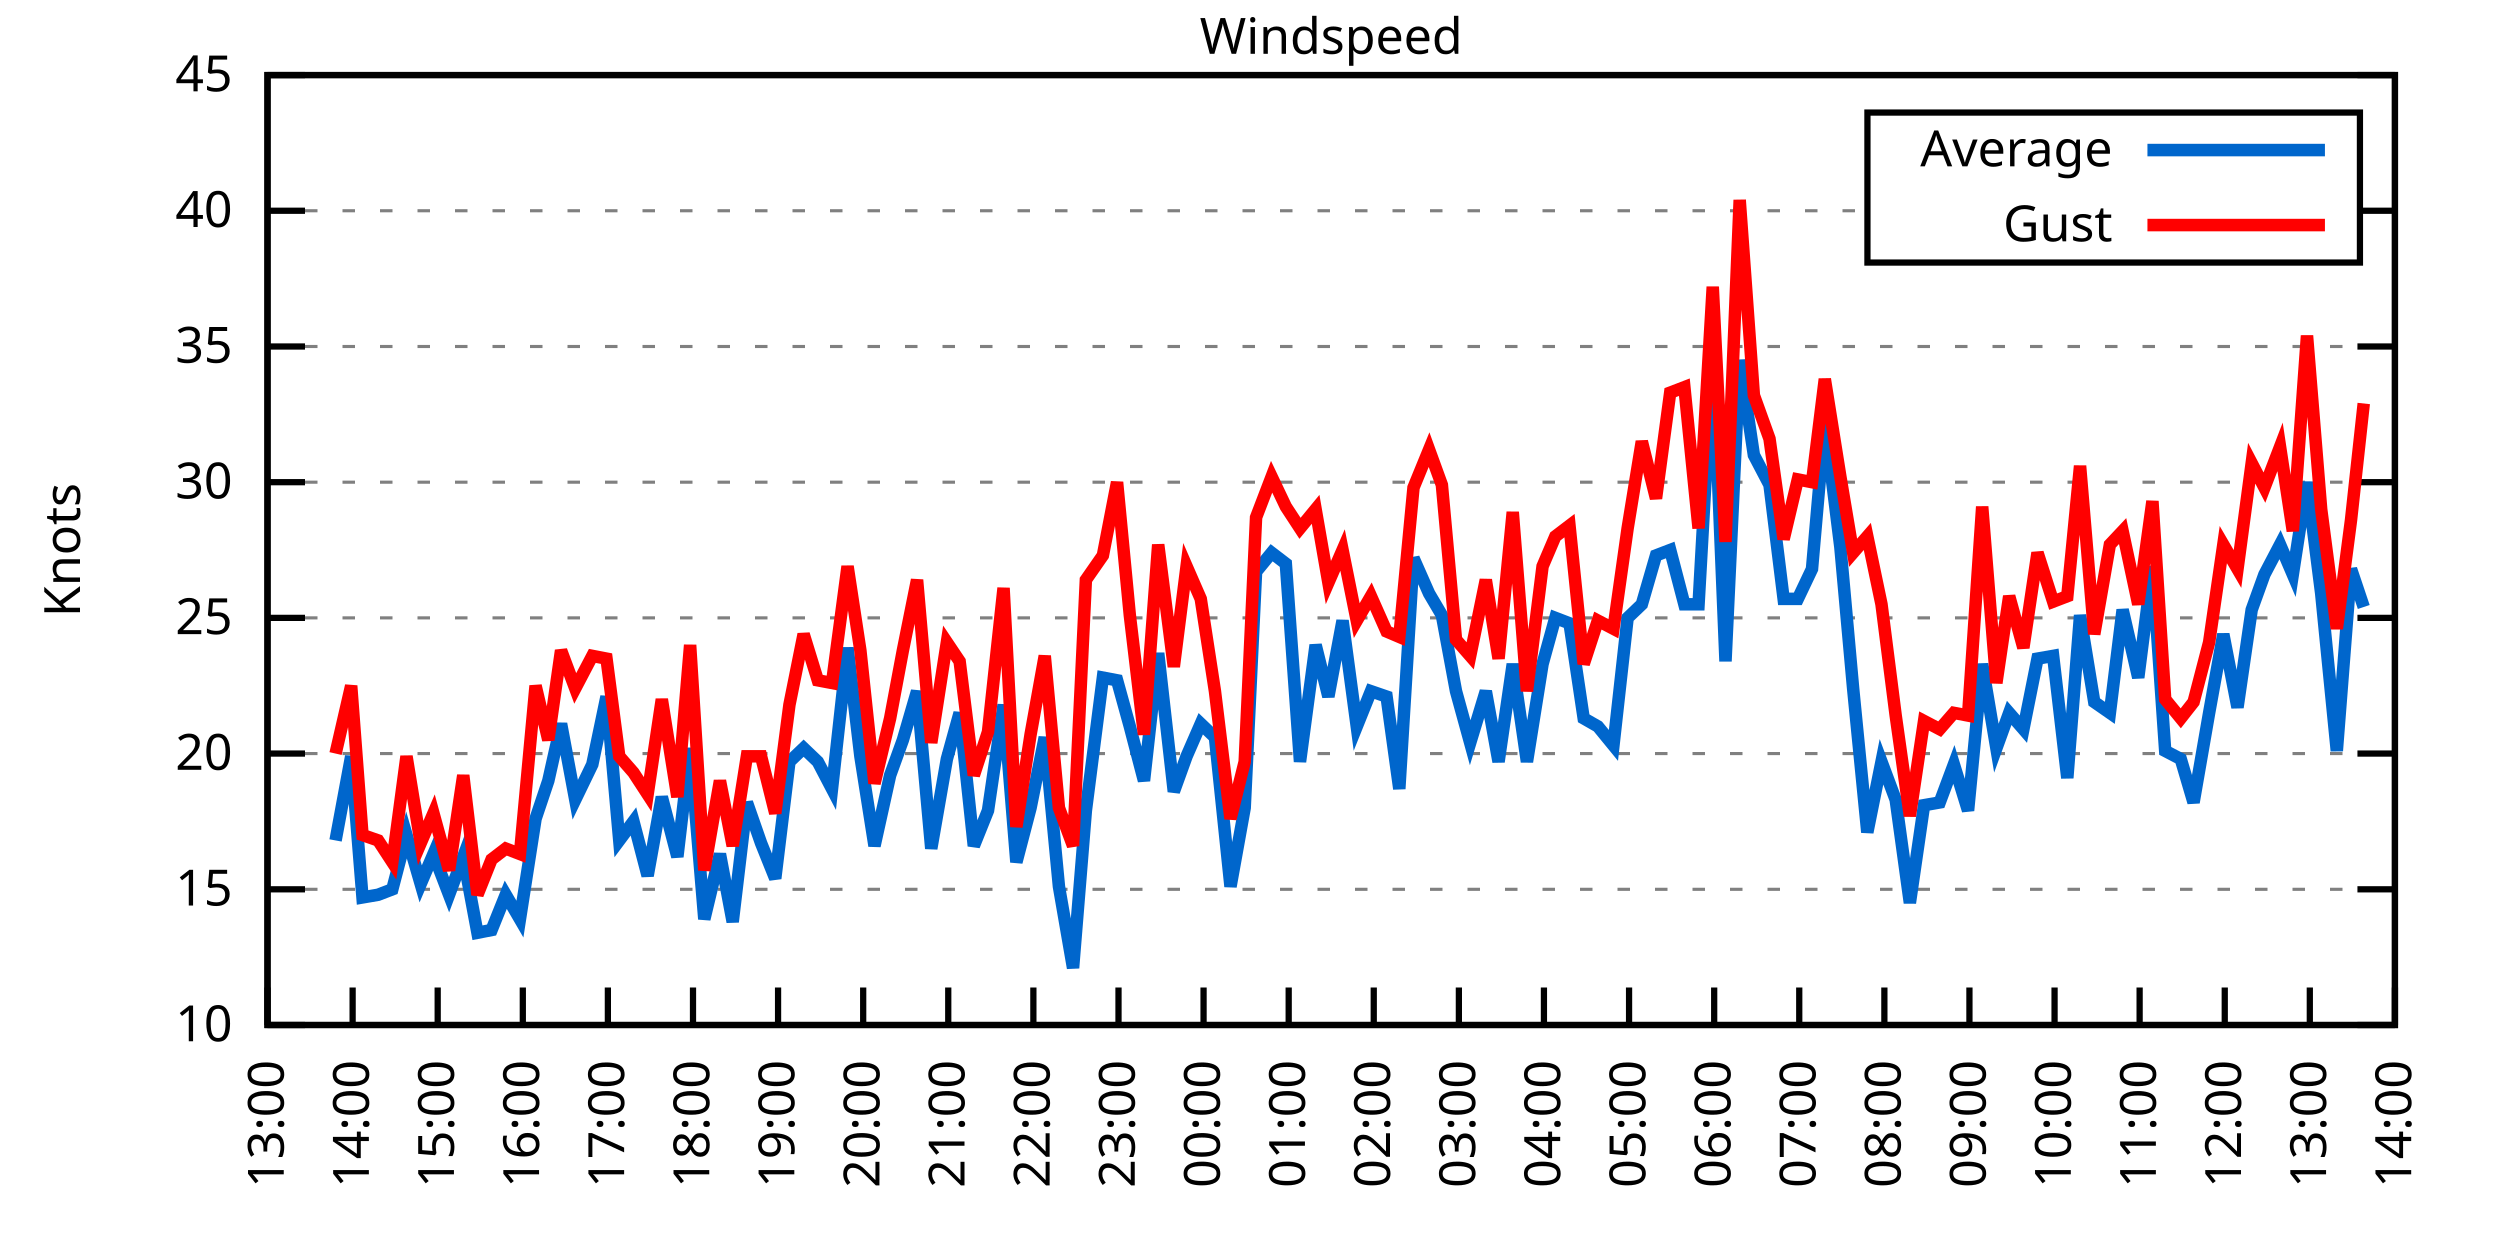
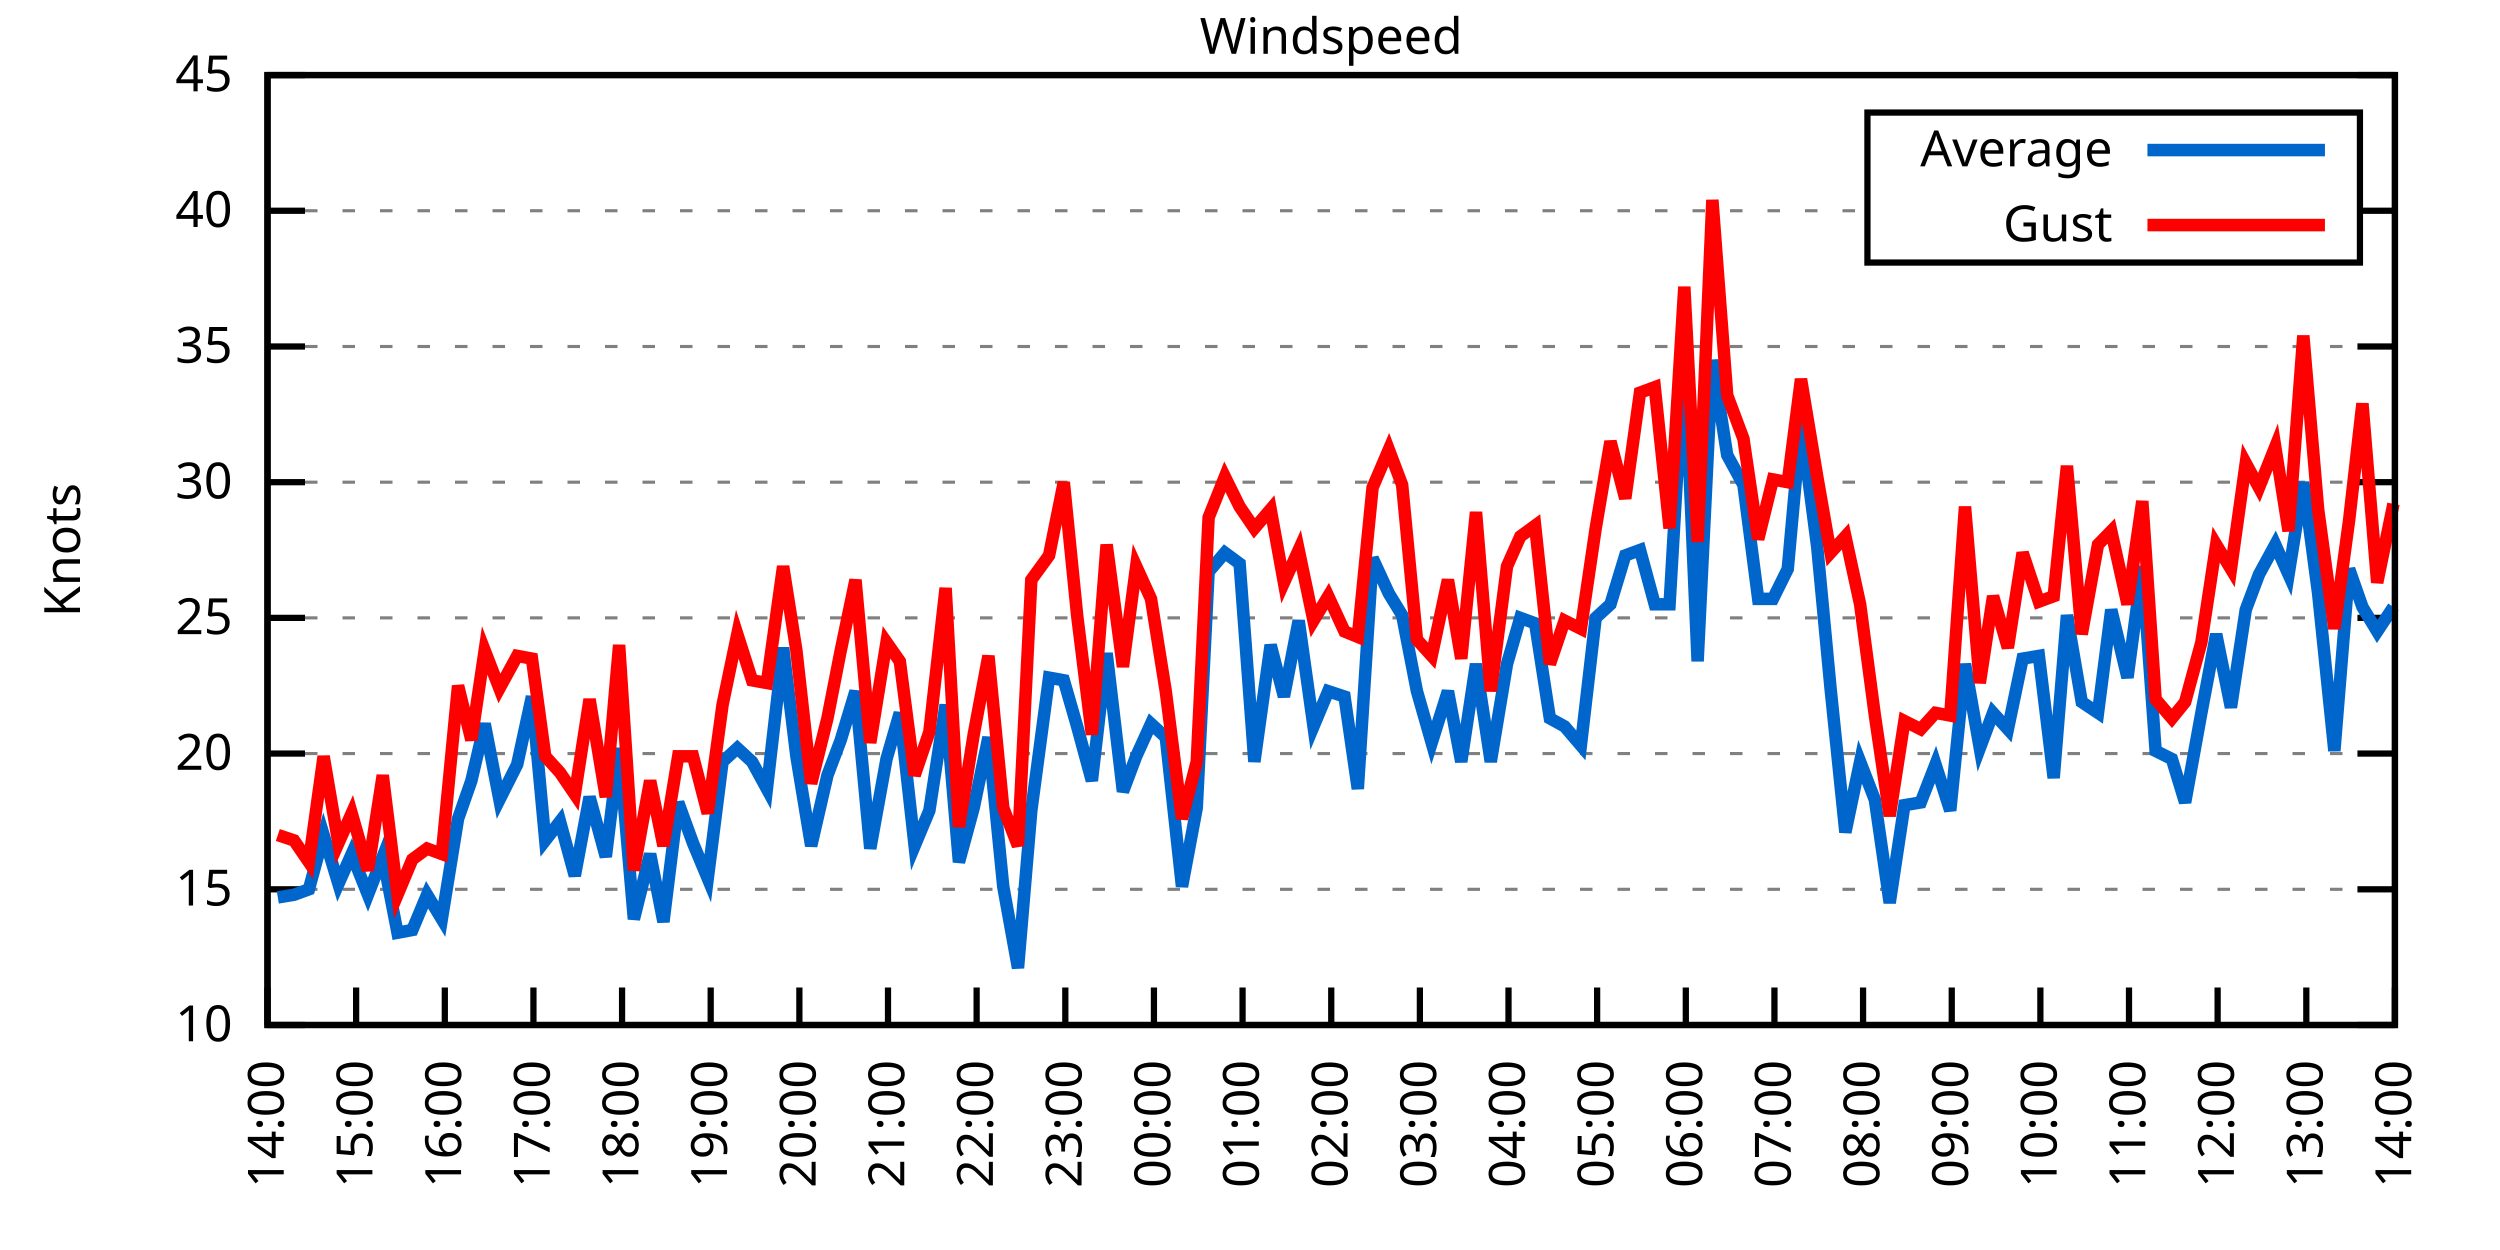
<svg xmlns="http://www.w3.org/2000/svg" xmlns:xlink="http://www.w3.org/1999/xlink" width="400" height="200" viewBox="0 0 400 200">
  <g id="gnuplot_canvas">
    <rect x="0" y="0" width="400" height="200" fill="none" />
    <defs>
      <circle id="gpDot" r="0.5" stroke-width="0.5" stroke="currentColor" />
      <path id="gpPt0" stroke-width="0.333" stroke="currentColor" d="M-1,0 h2 M0,-1 v2" />
      <path id="gpPt1" stroke-width="0.333" stroke="currentColor" d="M-1,-1 L1,1 M1,-1 L-1,1" />
      <path id="gpPt2" stroke-width="0.333" stroke="currentColor" d="M-1,0 L1,0 M0,-1 L0,1 M-1,-1 L1,1 M-1,1 L1,-1" />
      <rect id="gpPt3" stroke-width="0.333" stroke="currentColor" x="-1" y="-1" width="2" height="2" />
      <rect id="gpPt4" stroke-width="0.333" stroke="currentColor" fill="currentColor" x="-1" y="-1" width="2" height="2" />
      <circle id="gpPt5" stroke-width="0.333" stroke="currentColor" cx="0" cy="0" r="1" />
      <use xlink:href="#gpPt5" id="gpPt6" fill="currentColor" stroke="none" />
      <path id="gpPt7" stroke-width="0.333" stroke="currentColor" d="M0,-1.33 L-1.33,0.67 L1.33,0.67 z" />
      <use xlink:href="#gpPt7" id="gpPt8" fill="currentColor" stroke="none" />
      <use xlink:href="#gpPt7" id="gpPt9" stroke="currentColor" transform="rotate(180)" />
      <use xlink:href="#gpPt9" id="gpPt10" fill="currentColor" stroke="none" />
      <use xlink:href="#gpPt3" id="gpPt11" stroke="currentColor" transform="rotate(45)" />
      <use xlink:href="#gpPt11" id="gpPt12" fill="currentColor" stroke="none" />
      <path id="gpPt13" stroke-width="0.333" stroke="currentColor" d="M0,1.330 L1.265,0.411 L0.782,-1.067 L-0.782,-1.076 L-1.265,0.411 z" />
      <use xlink:href="#gpPt13" id="gpPt14" fill="currentColor" stroke="none" />
      <filter id="textbox" filterUnits="objectBoundingBox" x="0" y="0" height="1" width="1">
        <feFlood flood-color="white" flood-opacity="1" result="bgnd" />
        <feComposite in="SourceGraphic" in2="bgnd" operator="atop" />
      </filter>
      <filter id="greybox" filterUnits="objectBoundingBox" x="0" y="0" height="1" width="1">
        <feFlood flood-color="lightgrey" flood-opacity="1" result="grey" />
        <feComposite in="SourceGraphic" in2="grey" operator="atop" />
      </filter>
    </defs>
    <g fill="none" color="white" stroke="currentColor" stroke-width="1.00" stroke-linecap="butt" stroke-linejoin="miter">
</g>
    <g fill="none" color="black" stroke="currentColor" stroke-width="1.00" stroke-linecap="butt" stroke-linejoin="miter">
      <g stroke="none" shape-rendering="crispEdges">
        <polygon fill="rgb(255, 255, 255)" points="42.80,164.00 383.18,164.00 383.18,12.02 42.80,12.02 " />
      </g>
    </g>
    <g fill="none" color="black" stroke="currentColor" stroke-width="1.00" stroke-linecap="butt" stroke-linejoin="miter">
</g>
    <g fill="none" color="black" stroke="black" stroke-width="0.50" stroke-linecap="butt" stroke-linejoin="miter">
</g>
    <g fill="none" color="gray" stroke="currentColor" stroke-width="0.50" stroke-linecap="butt" stroke-linejoin="miter">
      <path stroke="gray" stroke-dasharray="2,4" class="gridline" d="M42.80,164.00 L383.19,164.00  " />
    </g>
    <g fill="none" color="gray" stroke="gray" stroke-width="1.00" stroke-linecap="butt" stroke-linejoin="miter">
</g>
    <g fill="none" color="black" stroke="currentColor" stroke-width="1.00" stroke-linecap="butt" stroke-linejoin="miter">
      <path stroke="black" d="M42.80,164.00 L48.80,164.00 M383.19,164.00 L377.19,164.00  " />
      <g transform="translate(37.20,166.60)" stroke="none" fill="black" font-family="Sans" font-size="8.00" text-anchor="end">
        <text>
          <tspan font-family="Sans"> 10</tspan>
        </text>
      </g>
    </g>
    <g fill="none" color="black" stroke="currentColor" stroke-width="1.00" stroke-linecap="butt" stroke-linejoin="miter">
</g>
    <g fill="none" color="black" stroke="black" stroke-width="0.50" stroke-linecap="butt" stroke-linejoin="miter">
</g>
    <g fill="none" color="gray" stroke="currentColor" stroke-width="0.50" stroke-linecap="butt" stroke-linejoin="miter">
      <path stroke="gray" stroke-dasharray="2,4" class="gridline" d="M42.80,142.29 L383.19,142.29  " />
    </g>
    <g fill="none" color="gray" stroke="gray" stroke-width="1.00" stroke-linecap="butt" stroke-linejoin="miter">
</g>
    <g fill="none" color="black" stroke="currentColor" stroke-width="1.00" stroke-linecap="butt" stroke-linejoin="miter">
      <path stroke="black" d="M42.80,142.29 L48.80,142.29 M383.19,142.29 L377.19,142.29  " />
      <g transform="translate(37.20,144.89)" stroke="none" fill="black" font-family="Sans" font-size="8.00" text-anchor="end">
        <text>
          <tspan font-family="Sans"> 15</tspan>
        </text>
      </g>
    </g>
    <g fill="none" color="black" stroke="currentColor" stroke-width="1.00" stroke-linecap="butt" stroke-linejoin="miter">
</g>
    <g fill="none" color="black" stroke="black" stroke-width="0.50" stroke-linecap="butt" stroke-linejoin="miter">
</g>
    <g fill="none" color="gray" stroke="currentColor" stroke-width="0.50" stroke-linecap="butt" stroke-linejoin="miter">
      <path stroke="gray" stroke-dasharray="2,4" class="gridline" d="M42.80,120.57 L383.19,120.57  " />
    </g>
    <g fill="none" color="gray" stroke="gray" stroke-width="1.00" stroke-linecap="butt" stroke-linejoin="miter">
</g>
    <g fill="none" color="black" stroke="currentColor" stroke-width="1.00" stroke-linecap="butt" stroke-linejoin="miter">
      <path stroke="black" d="M42.80,120.57 L48.80,120.57 M383.19,120.57 L377.19,120.57  " />
      <g transform="translate(37.20,123.17)" stroke="none" fill="black" font-family="Sans" font-size="8.00" text-anchor="end">
        <text>
          <tspan font-family="Sans"> 20</tspan>
        </text>
      </g>
    </g>
    <g fill="none" color="black" stroke="currentColor" stroke-width="1.00" stroke-linecap="butt" stroke-linejoin="miter">
</g>
    <g fill="none" color="black" stroke="black" stroke-width="0.50" stroke-linecap="butt" stroke-linejoin="miter">
</g>
    <g fill="none" color="gray" stroke="currentColor" stroke-width="0.50" stroke-linecap="butt" stroke-linejoin="miter">
      <path stroke="gray" stroke-dasharray="2,4" class="gridline" d="M42.80,98.86 L383.19,98.86  " />
    </g>
    <g fill="none" color="gray" stroke="gray" stroke-width="1.00" stroke-linecap="butt" stroke-linejoin="miter">
</g>
    <g fill="none" color="black" stroke="currentColor" stroke-width="1.00" stroke-linecap="butt" stroke-linejoin="miter">
      <path stroke="black" d="M42.80,98.86 L48.80,98.86 M383.19,98.86 L377.19,98.86  " />
      <g transform="translate(37.20,101.46)" stroke="none" fill="black" font-family="Sans" font-size="8.00" text-anchor="end">
        <text>
          <tspan font-family="Sans"> 25</tspan>
        </text>
      </g>
    </g>
    <g fill="none" color="black" stroke="currentColor" stroke-width="1.00" stroke-linecap="butt" stroke-linejoin="miter">
</g>
    <g fill="none" color="black" stroke="black" stroke-width="0.50" stroke-linecap="butt" stroke-linejoin="miter">
</g>
    <g fill="none" color="gray" stroke="currentColor" stroke-width="0.50" stroke-linecap="butt" stroke-linejoin="miter">
      <path stroke="gray" stroke-dasharray="2,4" class="gridline" d="M42.80,77.15 L383.19,77.15  " />
    </g>
    <g fill="none" color="gray" stroke="gray" stroke-width="1.00" stroke-linecap="butt" stroke-linejoin="miter">
</g>
    <g fill="none" color="black" stroke="currentColor" stroke-width="1.00" stroke-linecap="butt" stroke-linejoin="miter">
      <path stroke="black" d="M42.80,77.15 L48.80,77.15 M383.19,77.15 L377.19,77.15  " />
      <g transform="translate(37.20,79.75)" stroke="none" fill="black" font-family="Sans" font-size="8.00" text-anchor="end">
        <text>
          <tspan font-family="Sans"> 30</tspan>
        </text>
      </g>
    </g>
    <g fill="none" color="black" stroke="currentColor" stroke-width="1.00" stroke-linecap="butt" stroke-linejoin="miter">
</g>
    <g fill="none" color="black" stroke="black" stroke-width="0.50" stroke-linecap="butt" stroke-linejoin="miter">
</g>
    <g fill="none" color="gray" stroke="currentColor" stroke-width="0.50" stroke-linecap="butt" stroke-linejoin="miter">
      <path stroke="gray" stroke-dasharray="2,4" class="gridline" d="M42.80,55.44 L383.19,55.44  " />
    </g>
    <g fill="none" color="gray" stroke="gray" stroke-width="1.00" stroke-linecap="butt" stroke-linejoin="miter">
</g>
    <g fill="none" color="black" stroke="currentColor" stroke-width="1.00" stroke-linecap="butt" stroke-linejoin="miter">
      <path stroke="black" d="M42.80,55.44 L48.80,55.44 M383.19,55.44 L377.19,55.44  " />
      <g transform="translate(37.20,58.04)" stroke="none" fill="black" font-family="Sans" font-size="8.00" text-anchor="end">
        <text>
          <tspan font-family="Sans"> 35</tspan>
        </text>
      </g>
    </g>
    <g fill="none" color="black" stroke="currentColor" stroke-width="1.00" stroke-linecap="butt" stroke-linejoin="miter">
</g>
    <g fill="none" color="black" stroke="black" stroke-width="0.50" stroke-linecap="butt" stroke-linejoin="miter">
</g>
    <g fill="none" color="gray" stroke="currentColor" stroke-width="0.50" stroke-linecap="butt" stroke-linejoin="miter">
      <path stroke="gray" stroke-dasharray="2,4" class="gridline" d="M42.80,33.72 L298.79,33.72 M377.59,33.72 L383.19,33.72  " />
    </g>
    <g fill="none" color="gray" stroke="gray" stroke-width="1.00" stroke-linecap="butt" stroke-linejoin="miter">
</g>
    <g fill="none" color="black" stroke="currentColor" stroke-width="1.00" stroke-linecap="butt" stroke-linejoin="miter">
      <path stroke="black" d="M42.80,33.72 L48.80,33.72 M383.19,33.72 L377.19,33.72  " />
      <g transform="translate(37.20,36.32)" stroke="none" fill="black" font-family="Sans" font-size="8.00" text-anchor="end">
        <text>
          <tspan font-family="Sans"> 40</tspan>
        </text>
      </g>
    </g>
    <g fill="none" color="black" stroke="currentColor" stroke-width="1.00" stroke-linecap="butt" stroke-linejoin="miter">
</g>
    <g fill="none" color="black" stroke="black" stroke-width="0.50" stroke-linecap="butt" stroke-linejoin="miter">
</g>
    <g fill="none" color="gray" stroke="currentColor" stroke-width="0.50" stroke-linecap="butt" stroke-linejoin="miter">
      <path stroke="gray" stroke-dasharray="2,4" class="gridline" d="M42.80,12.01 L383.19,12.01  " />
    </g>
    <g fill="none" color="gray" stroke="gray" stroke-width="1.00" stroke-linecap="butt" stroke-linejoin="miter">
</g>
    <g fill="none" color="black" stroke="currentColor" stroke-width="1.00" stroke-linecap="butt" stroke-linejoin="miter">
      <path stroke="black" d="M42.80,12.01 L48.80,12.01 M383.19,12.01 L377.19,12.01  " />
      <g transform="translate(37.20,14.61)" stroke="none" fill="black" font-family="Sans" font-size="8.00" text-anchor="end">
        <text>
          <tspan font-family="Sans"> 45</tspan>
        </text>
      </g>
    </g>
    <g fill="none" color="black" stroke="currentColor" stroke-width="1.00" stroke-linecap="butt" stroke-linejoin="miter">
      <path stroke="black" d="M42.80,164.00 L42.80,158.00  " />
      <g transform="translate(45.40,169.60) rotate(270.00)" stroke="none" fill="black" font-family="Sans" font-size="8.00" text-anchor="end">
        <text>
-           <tspan font-family="Sans">13:00</tspan>
-         </text>
-       </g>
-     </g>
-     <g fill="none" color="black" stroke="currentColor" stroke-width="1.00" stroke-linecap="butt" stroke-linejoin="miter">
-       <path stroke="black" d="M56.42,164.00 L56.42,158.00  " />
-       <g transform="translate(59.02,169.60) rotate(270.00)" stroke="none" fill="black" font-family="Sans" font-size="8.00" text-anchor="end">
-         <text>
          <tspan font-family="Sans">14:00</tspan>
        </text>
      </g>
    </g>
    <g fill="none" color="black" stroke="currentColor" stroke-width="1.00" stroke-linecap="butt" stroke-linejoin="miter">
-       <path stroke="black" d="M70.03,164.00 L70.03,158.00  " />
-       <g transform="translate(72.63,169.60) rotate(270.00)" stroke="none" fill="black" font-family="Sans" font-size="8.00" text-anchor="end">
+       <path stroke="black" d="M56.98,164.00 L56.98,158.00  " />
+       <g transform="translate(59.58,169.60) rotate(270.00)" stroke="none" fill="black" font-family="Sans" font-size="8.00" text-anchor="end">
        <text>
          <tspan font-family="Sans">15:00</tspan>
        </text>
      </g>
    </g>
    <g fill="none" color="black" stroke="currentColor" stroke-width="1.00" stroke-linecap="butt" stroke-linejoin="miter">
-       <path stroke="black" d="M83.65,164.00 L83.65,158.00  " />
-       <g transform="translate(86.25,169.60) rotate(270.00)" stroke="none" fill="black" font-family="Sans" font-size="8.00" text-anchor="end">
+       <path stroke="black" d="M71.17,164.00 L71.17,158.00  " />
+       <g transform="translate(73.77,169.60) rotate(270.00)" stroke="none" fill="black" font-family="Sans" font-size="8.00" text-anchor="end">
        <text>
          <tspan font-family="Sans">16:00</tspan>
        </text>
      </g>
    </g>
    <g fill="none" color="black" stroke="currentColor" stroke-width="1.00" stroke-linecap="butt" stroke-linejoin="miter">
-       <path stroke="black" d="M97.26,164.00 L97.26,158.00  " />
-       <g transform="translate(99.86,169.60) rotate(270.00)" stroke="none" fill="black" font-family="Sans" font-size="8.00" text-anchor="end">
+       <path stroke="black" d="M85.35,164.00 L85.35,158.00  " />
+       <g transform="translate(87.95,169.60) rotate(270.00)" stroke="none" fill="black" font-family="Sans" font-size="8.00" text-anchor="end">
        <text>
          <tspan font-family="Sans">17:00</tspan>
        </text>
      </g>
    </g>
    <g fill="none" color="black" stroke="currentColor" stroke-width="1.00" stroke-linecap="butt" stroke-linejoin="miter">
-       <path stroke="black" d="M110.88,164.00 L110.88,158.00  " />
-       <g transform="translate(113.48,169.60) rotate(270.00)" stroke="none" fill="black" font-family="Sans" font-size="8.00" text-anchor="end">
+       <path stroke="black" d="M99.53,164.00 L99.53,158.00  " />
+       <g transform="translate(102.13,169.60) rotate(270.00)" stroke="none" fill="black" font-family="Sans" font-size="8.00" text-anchor="end">
        <text>
          <tspan font-family="Sans">18:00</tspan>
        </text>
      </g>
    </g>
    <g fill="none" color="black" stroke="currentColor" stroke-width="1.00" stroke-linecap="butt" stroke-linejoin="miter">
-       <path stroke="black" d="M124.49,164.00 L124.49,158.00  " />
-       <g transform="translate(127.09,169.60) rotate(270.00)" stroke="none" fill="black" font-family="Sans" font-size="8.00" text-anchor="end">
+       <path stroke="black" d="M113.71,164.00 L113.71,158.00  " />
+       <g transform="translate(116.31,169.60) rotate(270.00)" stroke="none" fill="black" font-family="Sans" font-size="8.00" text-anchor="end">
        <text>
          <tspan font-family="Sans">19:00</tspan>
        </text>
      </g>
    </g>
    <g fill="none" color="black" stroke="currentColor" stroke-width="1.00" stroke-linecap="butt" stroke-linejoin="miter">
-       <path stroke="black" d="M138.11,164.00 L138.11,158.00  " />
-       <g transform="translate(140.71,169.60) rotate(270.00)" stroke="none" fill="black" font-family="Sans" font-size="8.00" text-anchor="end">
+       <path stroke="black" d="M127.90,164.00 L127.90,158.00  " />
+       <g transform="translate(130.50,169.60) rotate(270.00)" stroke="none" fill="black" font-family="Sans" font-size="8.00" text-anchor="end">
        <text>
          <tspan font-family="Sans">20:00</tspan>
        </text>
      </g>
    </g>
    <g fill="none" color="black" stroke="currentColor" stroke-width="1.00" stroke-linecap="butt" stroke-linejoin="miter">
-       <path stroke="black" d="M151.72,164.00 L151.72,158.00  " />
-       <g transform="translate(154.32,169.60) rotate(270.00)" stroke="none" fill="black" font-family="Sans" font-size="8.00" text-anchor="end">
+       <path stroke="black" d="M142.08,164.00 L142.08,158.00  " />
+       <g transform="translate(144.68,169.60) rotate(270.00)" stroke="none" fill="black" font-family="Sans" font-size="8.00" text-anchor="end">
        <text>
          <tspan font-family="Sans">21:00</tspan>
        </text>
      </g>
    </g>
    <g fill="none" color="black" stroke="currentColor" stroke-width="1.00" stroke-linecap="butt" stroke-linejoin="miter">
-       <path stroke="black" d="M165.34,164.00 L165.34,158.00  " />
-       <g transform="translate(167.94,169.60) rotate(270.00)" stroke="none" fill="black" font-family="Sans" font-size="8.00" text-anchor="end">
+       <path stroke="black" d="M156.26,164.00 L156.26,158.00  " />
+       <g transform="translate(158.86,169.60) rotate(270.00)" stroke="none" fill="black" font-family="Sans" font-size="8.00" text-anchor="end">
        <text>
          <tspan font-family="Sans">22:00</tspan>
        </text>
      </g>
    </g>
    <g fill="none" color="black" stroke="currentColor" stroke-width="1.00" stroke-linecap="butt" stroke-linejoin="miter">
-       <path stroke="black" d="M178.96,164.00 L178.96,158.00  " />
-       <g transform="translate(181.56,169.60) rotate(270.00)" stroke="none" fill="black" font-family="Sans" font-size="8.00" text-anchor="end">
+       <path stroke="black" d="M170.45,164.00 L170.45,158.00  " />
+       <g transform="translate(173.05,169.60) rotate(270.00)" stroke="none" fill="black" font-family="Sans" font-size="8.00" text-anchor="end">
        <text>
          <tspan font-family="Sans">23:00</tspan>
        </text>
      </g>
    </g>
    <g fill="none" color="black" stroke="currentColor" stroke-width="1.00" stroke-linecap="butt" stroke-linejoin="miter">
-       <path stroke="black" d="M192.57,164.00 L192.57,158.00  " />
-       <g transform="translate(195.17,169.60) rotate(270.00)" stroke="none" fill="black" font-family="Sans" font-size="8.00" text-anchor="end">
+       <path stroke="black" d="M184.63,164.00 L184.63,158.00  " />
+       <g transform="translate(187.23,169.60) rotate(270.00)" stroke="none" fill="black" font-family="Sans" font-size="8.00" text-anchor="end">
        <text>
          <tspan font-family="Sans">00:00</tspan>
        </text>
      </g>
    </g>
    <g fill="none" color="black" stroke="currentColor" stroke-width="1.00" stroke-linecap="butt" stroke-linejoin="miter">
-       <path stroke="black" d="M206.19,164.00 L206.19,158.00  " />
-       <g transform="translate(208.79,169.60) rotate(270.00)" stroke="none" fill="black" font-family="Sans" font-size="8.00" text-anchor="end">
+       <path stroke="black" d="M198.81,164.00 L198.81,158.00  " />
+       <g transform="translate(201.41,169.60) rotate(270.00)" stroke="none" fill="black" font-family="Sans" font-size="8.00" text-anchor="end">
        <text>
          <tspan font-family="Sans">01:00</tspan>
        </text>
      </g>
    </g>
    <g fill="none" color="black" stroke="currentColor" stroke-width="1.00" stroke-linecap="butt" stroke-linejoin="miter">
-       <path stroke="black" d="M219.80,164.00 L219.80,158.00  " />
-       <g transform="translate(222.40,169.60) rotate(270.00)" stroke="none" fill="black" font-family="Sans" font-size="8.00" text-anchor="end">
+       <path stroke="black" d="M213.00,164.00 L213.00,158.00  " />
+       <g transform="translate(215.60,169.60) rotate(270.00)" stroke="none" fill="black" font-family="Sans" font-size="8.00" text-anchor="end">
        <text>
          <tspan font-family="Sans">02:00</tspan>
        </text>
      </g>
    </g>
    <g fill="none" color="black" stroke="currentColor" stroke-width="1.00" stroke-linecap="butt" stroke-linejoin="miter">
-       <path stroke="black" d="M233.42,164.00 L233.42,158.00  " />
-       <g transform="translate(236.02,169.60) rotate(270.00)" stroke="none" fill="black" font-family="Sans" font-size="8.00" text-anchor="end">
+       <path stroke="black" d="M227.18,164.00 L227.18,158.00  " />
+       <g transform="translate(229.78,169.60) rotate(270.00)" stroke="none" fill="black" font-family="Sans" font-size="8.00" text-anchor="end">
        <text>
          <tspan font-family="Sans">03:00</tspan>
        </text>
      </g>
    </g>
    <g fill="none" color="black" stroke="currentColor" stroke-width="1.00" stroke-linecap="butt" stroke-linejoin="miter">
-       <path stroke="black" d="M247.03,164.00 L247.03,158.00  " />
-       <g transform="translate(249.63,169.60) rotate(270.00)" stroke="none" fill="black" font-family="Sans" font-size="8.00" text-anchor="end">
+       <path stroke="black" d="M241.36,164.00 L241.36,158.00  " />
+       <g transform="translate(243.96,169.60) rotate(270.00)" stroke="none" fill="black" font-family="Sans" font-size="8.00" text-anchor="end">
        <text>
          <tspan font-family="Sans">04:00</tspan>
        </text>
      </g>
    </g>
    <g fill="none" color="black" stroke="currentColor" stroke-width="1.00" stroke-linecap="butt" stroke-linejoin="miter">
-       <path stroke="black" d="M260.65,164.00 L260.65,158.00  " />
-       <g transform="translate(263.25,169.60) rotate(270.00)" stroke="none" fill="black" font-family="Sans" font-size="8.00" text-anchor="end">
+       <path stroke="black" d="M255.54,164.00 L255.54,158.00  " />
+       <g transform="translate(258.14,169.60) rotate(270.00)" stroke="none" fill="black" font-family="Sans" font-size="8.00" text-anchor="end">
        <text>
          <tspan font-family="Sans">05:00</tspan>
        </text>
      </g>
    </g>
    <g fill="none" color="black" stroke="currentColor" stroke-width="1.00" stroke-linecap="butt" stroke-linejoin="miter">
-       <path stroke="black" d="M274.27,164.00 L274.27,158.00  " />
-       <g transform="translate(276.87,169.60) rotate(270.00)" stroke="none" fill="black" font-family="Sans" font-size="8.00" text-anchor="end">
+       <path stroke="black" d="M269.73,164.00 L269.73,158.00  " />
+       <g transform="translate(272.33,169.60) rotate(270.00)" stroke="none" fill="black" font-family="Sans" font-size="8.00" text-anchor="end">
        <text>
          <tspan font-family="Sans">06:00</tspan>
        </text>
      </g>
    </g>
    <g fill="none" color="black" stroke="currentColor" stroke-width="1.00" stroke-linecap="butt" stroke-linejoin="miter">
-       <path stroke="black" d="M287.88,164.00 L287.88,158.00  " />
-       <g transform="translate(290.48,169.60) rotate(270.00)" stroke="none" fill="black" font-family="Sans" font-size="8.00" text-anchor="end">
+       <path stroke="black" d="M283.91,164.00 L283.91,158.00  " />
+       <g transform="translate(286.51,169.60) rotate(270.00)" stroke="none" fill="black" font-family="Sans" font-size="8.00" text-anchor="end">
        <text>
          <tspan font-family="Sans">07:00</tspan>
        </text>
      </g>
    </g>
    <g fill="none" color="black" stroke="currentColor" stroke-width="1.00" stroke-linecap="butt" stroke-linejoin="miter">
-       <path stroke="black" d="M301.50,164.00 L301.50,158.00  " />
-       <g transform="translate(304.10,169.60) rotate(270.00)" stroke="none" fill="black" font-family="Sans" font-size="8.00" text-anchor="end">
+       <path stroke="black" d="M298.09,164.00 L298.09,158.00  " />
+       <g transform="translate(300.69,169.60) rotate(270.00)" stroke="none" fill="black" font-family="Sans" font-size="8.00" text-anchor="end">
        <text>
          <tspan font-family="Sans">08:00</tspan>
        </text>
      </g>
    </g>
    <g fill="none" color="black" stroke="currentColor" stroke-width="1.00" stroke-linecap="butt" stroke-linejoin="miter">
-       <path stroke="black" d="M315.11,164.00 L315.11,158.00  " />
-       <g transform="translate(317.71,169.60) rotate(270.00)" stroke="none" fill="black" font-family="Sans" font-size="8.00" text-anchor="end">
+       <path stroke="black" d="M312.28,164.00 L312.28,158.00  " />
+       <g transform="translate(314.88,169.60) rotate(270.00)" stroke="none" fill="black" font-family="Sans" font-size="8.00" text-anchor="end">
        <text>
          <tspan font-family="Sans">09:00</tspan>
        </text>
      </g>
    </g>
    <g fill="none" color="black" stroke="currentColor" stroke-width="1.00" stroke-linecap="butt" stroke-linejoin="miter">
-       <path stroke="black" d="M328.73,164.00 L328.73,158.00  " />
-       <g transform="translate(331.33,169.60) rotate(270.00)" stroke="none" fill="black" font-family="Sans" font-size="8.00" text-anchor="end">
+       <path stroke="black" d="M326.46,164.00 L326.46,158.00  " />
+       <g transform="translate(329.06,169.60) rotate(270.00)" stroke="none" fill="black" font-family="Sans" font-size="8.00" text-anchor="end">
        <text>
          <tspan font-family="Sans">10:00</tspan>
        </text>
      </g>
    </g>
    <g fill="none" color="black" stroke="currentColor" stroke-width="1.00" stroke-linecap="butt" stroke-linejoin="miter">
-       <path stroke="black" d="M342.34,164.00 L342.34,158.00  " />
-       <g transform="translate(344.94,169.60) rotate(270.00)" stroke="none" fill="black" font-family="Sans" font-size="8.00" text-anchor="end">
+       <path stroke="black" d="M340.64,164.00 L340.64,158.00  " />
+       <g transform="translate(343.24,169.60) rotate(270.00)" stroke="none" fill="black" font-family="Sans" font-size="8.00" text-anchor="end">
        <text>
          <tspan font-family="Sans">11:00</tspan>
        </text>
      </g>
    </g>
    <g fill="none" color="black" stroke="currentColor" stroke-width="1.00" stroke-linecap="butt" stroke-linejoin="miter">
-       <path stroke="black" d="M355.96,164.00 L355.96,158.00  " />
-       <g transform="translate(358.56,169.60) rotate(270.00)" stroke="none" fill="black" font-family="Sans" font-size="8.00" text-anchor="end">
+       <path stroke="black" d="M354.82,164.00 L354.82,158.00  " />
+       <g transform="translate(357.42,169.60) rotate(270.00)" stroke="none" fill="black" font-family="Sans" font-size="8.00" text-anchor="end">
        <text>
          <tspan font-family="Sans">12:00</tspan>
        </text>
      </g>
    </g>
    <g fill="none" color="black" stroke="currentColor" stroke-width="1.00" stroke-linecap="butt" stroke-linejoin="miter">
-       <path stroke="black" d="M369.57,164.00 L369.57,158.00  " />
-       <g transform="translate(372.17,169.60) rotate(270.00)" stroke="none" fill="black" font-family="Sans" font-size="8.00" text-anchor="end">
+       <path stroke="black" d="M369.01,164.00 L369.01,158.00  " />
+       <g transform="translate(371.61,169.60) rotate(270.00)" stroke="none" fill="black" font-family="Sans" font-size="8.00" text-anchor="end">
        <text>
          <tspan font-family="Sans">13:00</tspan>
        </text>
      </g>
    </g>
    <g fill="none" color="black" stroke="currentColor" stroke-width="1.00" stroke-linecap="butt" stroke-linejoin="miter">
      <path stroke="black" d="M383.19,164.00 L383.19,158.00  " />
      <g transform="translate(385.79,169.60) rotate(270.00)" stroke="none" fill="black" font-family="Sans" font-size="8.00" text-anchor="end">
        <text>
          <tspan font-family="Sans">14:00</tspan>
        </text>
      </g>
    </g>
    <g fill="none" color="black" stroke="currentColor" stroke-width="1.00" stroke-linecap="butt" stroke-linejoin="miter">
</g>
    <g fill="none" color="black" stroke="currentColor" stroke-width="1.00" stroke-linecap="butt" stroke-linejoin="miter">
      <path stroke="black" d="M42.80,12.01 L42.80,164.00 L383.19,164.00 L383.19,12.01 L42.80,12.01 Z  " />
    </g>
    <g fill="none" color="black" stroke="currentColor" stroke-width="1.00" stroke-linecap="butt" stroke-linejoin="miter">
</g>
    <g fill="none" color="black" stroke="currentColor" stroke-width="1.00" stroke-linecap="butt" stroke-linejoin="miter">
      <path stroke="black" d="M298.79,42.01 L298.79,18.01 L377.59,18.01 L377.59,42.01 L298.79,42.01 Z  " />
    </g>
    <g id="Windspeed_plot_1">
      <g fill="none" color="white" stroke="black" stroke-width="2.00" stroke-linecap="butt" stroke-linejoin="miter">
</g>
      <g fill="none" color="black" stroke="currentColor" stroke-width="2.00" stroke-linecap="butt" stroke-linejoin="miter">
        <g transform="translate(337.99,26.61)" stroke="none" fill="black" font-family="Sans" font-size="8.00" text-anchor="end">
          <text>
            <tspan font-family="Sans">Average</tspan>
          </text>
        </g>
      </g>
      <g fill="none" color="black" stroke="currentColor" stroke-width="2.00" stroke-linecap="butt" stroke-linejoin="miter">
-         <path stroke="rgb(  0, 102, 204)" d="M343.59,24.01 L371.99,24.01 M53.69,134.47 L56.19,121.01 L58.00,143.59 L60.50,143.16 L62.77,142.29 L65.04,133.60   L67.31,141.42 L69.35,136.64 L71.85,143.16 L74.12,137.08 L76.39,149.24 L78.65,148.80 L80.92,143.16 L83.19,147.06   L85.69,131.00 L87.73,124.92 L89.77,115.80 L92.04,127.96 L94.77,122.31 L97.04,111.45 L99.08,134.47 L101.35,131.43   L103.62,140.12 L105.89,127.52 L108.38,137.08 L110.42,119.71 L112.69,147.06 L115.19,136.64 L117.23,147.50 L119.50,128.39   L121.77,134.90 L124.04,140.55 L126.31,121.88 L128.58,119.71 L130.85,121.88 L133.12,126.22 L135.61,103.64 L137.66,121.01   L139.92,135.34 L142.42,124.05 L144.46,118.40 L146.73,110.59 L149.00,135.77 L151.50,121.44 L153.54,114.06 L155.81,135.34   L158.08,129.69 L160.57,112.76 L162.62,137.94 L164.89,129.26 L167.16,117.97 L169.43,141.85 L171.69,154.88 L173.74,129.69   L176.46,108.42 L178.73,108.85 L180.77,116.23 L183.04,124.92 L185.31,104.51 L187.81,126.65 L189.85,121.01 L192.12,115.80   L194.39,117.97 L196.88,141.85 L199.15,129.26 L200.97,91.48 L203.46,88.44 L205.73,90.18 L208.00,121.88 L210.50,103.20   L212.54,111.45 L214.81,99.30 L217.08,116.23 L219.35,110.59 L221.85,111.45 L223.89,126.22 L226.16,89.31 L228.65,94.95   L230.70,98.43 L232.96,110.59 L235.23,118.84 L237.73,110.59 L239.77,121.88 L242.04,106.24 L244.31,121.88 L246.81,106.24   L248.85,98.86 L251.12,99.73 L253.39,114.93 L255.66,116.23 L258.15,119.27 L260.42,98.86 L262.69,96.69 L264.96,88.87   L267.23,88.00 L269.50,96.69 L271.77,96.69 L274.04,56.30 L276.08,105.81 L278.35,57.61 L280.62,72.81 L283.12,77.58   L285.38,95.82 L287.65,95.82 L289.92,91.04 L291.97,67.59 L294.46,87.57 L296.50,110.15 L298.77,133.17 L301.04,121.88   L303.31,127.96 L305.58,144.46 L307.85,128.83 L310.35,128.39 L312.62,122.31 L314.89,129.69 L317.15,106.24 L319.42,119.71   L321.47,114.06 L323.74,116.67 L326.00,105.38 L328.50,104.94 L330.77,124.48 L332.81,98.43 L335.08,112.32 L337.58,114.06   L339.62,97.56 L342.12,108.42 L344.39,90.61 L346.43,120.14 L348.92,121.44 L350.97,128.39 L353.46,114.06 L355.73,101.47   L358.00,113.19 L360.27,97.56 L362.31,91.91 L364.81,87.14 L366.85,91.91 L369.12,77.15 L371.39,94.95 L373.89,120.14   L376.16,91.04 L378.20,97.12  " />
+         <path stroke="rgb(  0, 102, 204)" d="M343.59,24.01 L371.99,24.01 M44.45,143.59 L47.05,143.16 L49.42,142.29 L51.78,133.60 L54.15,141.42 L56.27,136.64   L58.87,143.16 L61.24,137.08 L63.60,149.24 L65.97,148.80 L68.33,143.16 L70.69,147.06 L73.29,131.00 L75.42,124.92   L77.55,115.80 L79.91,127.96 L82.75,122.31 L85.11,111.45 L87.24,134.47 L89.60,131.43 L91.97,140.12 L94.33,127.52   L96.93,137.08 L99.06,119.71 L101.42,147.06 L104.02,136.64 L106.15,147.50 L108.51,128.39 L110.88,134.90 L113.24,140.55   L115.61,121.88 L117.97,119.71 L120.33,121.88 L122.70,126.22 L125.30,103.64 L127.42,121.01 L129.79,135.34 L132.39,124.05   L134.52,118.40 L136.88,110.59 L139.24,135.77 L141.84,121.44 L143.97,114.06 L146.34,135.34 L148.70,129.69 L151.30,112.76   L153.43,137.94 L155.79,129.26 L158.15,117.97 L160.52,141.85 L162.88,154.88 L165.01,129.69 L167.85,108.42 L170.21,108.85   L172.34,116.23 L174.70,124.92 L177.06,104.51 L179.67,126.65 L181.79,121.01 L184.16,115.80 L186.52,117.97 L189.12,141.85   L191.48,129.26 L193.38,91.48 L195.98,88.44 L198.34,90.18 L200.70,121.88 L203.30,103.20 L205.43,111.45 L207.79,99.30   L210.16,116.23 L212.52,110.59 L215.12,111.45 L217.25,126.22 L219.61,89.31 L222.21,94.95 L224.34,98.43 L226.71,110.59   L229.07,118.84 L231.67,110.59 L233.80,121.88 L236.16,106.24 L238.52,121.88 L241.12,106.24 L243.25,98.86 L245.62,99.73   L247.98,114.93 L250.34,116.23 L252.94,119.27 L255.31,98.86 L257.67,96.69 L260.04,88.87 L262.40,88.00 L264.76,96.69   L267.13,96.69 L269.49,56.30 L271.62,105.81 L273.98,57.61 L276.35,72.81 L278.95,77.58 L281.31,95.82 L283.67,95.82   L286.04,91.04 L288.16,67.59 L290.76,87.57 L292.89,110.15 L295.26,133.17 L297.62,121.88 L299.98,127.96 L302.35,144.46   L304.71,128.83 L307.31,128.39 L309.68,122.31 L312.04,129.69 L314.40,106.24 L316.77,119.71 L318.89,114.06 L321.26,116.67   L323.62,105.38 L326.22,104.94 L328.59,124.48 L330.71,98.43 L333.08,112.32 L335.68,114.06 L337.80,97.56 L340.40,108.42   L342.77,90.61 L344.90,120.14 L347.50,121.44 L349.62,128.39 L352.22,114.06 L354.59,101.47 L356.95,113.19 L359.32,97.56   L361.44,91.91 L364.04,87.14 L366.17,91.91 L368.53,77.15 L370.90,94.95 L373.50,120.14 L375.86,91.04 L377.99,97.12   L380.35,101.03 L382.95,97.12  " />
      </g>
    </g>
    <g id="Windspeed_plot_2">
      <g fill="none" color="black" stroke="currentColor" stroke-width="2.00" stroke-linecap="butt" stroke-linejoin="miter">
        <g transform="translate(337.99,38.61)" stroke="none" fill="black" font-family="Sans" font-size="8.00" text-anchor="end">
          <text>
            <tspan font-family="Sans">Gust</tspan>
          </text>
        </g>
      </g>
      <g fill="none" color="black" stroke="currentColor" stroke-width="2.00" stroke-linecap="butt" stroke-linejoin="miter">
-         <path stroke="rgb(255,   0,   0)" d="M343.59,36.01 L371.99,36.01 M53.69,120.57 L56.19,109.72 L58.00,133.60 L60.50,134.47 L62.77,137.94 L65.04,121.01   L67.31,134.90 L69.35,130.13 L71.85,139.25 L74.12,124.05 L76.39,143.16 L78.65,137.51 L80.92,135.77 L83.19,136.64   L85.69,109.72 L87.73,118.40 L89.77,104.07 L92.04,110.15 L94.77,104.94 L97.04,105.38 L99.08,121.01 L101.35,123.61   L103.62,127.09 L105.89,111.89 L108.38,127.52 L110.42,103.20 L112.69,139.25 L115.19,124.92 L117.23,135.34 L119.50,121.01   L121.77,121.01 L124.04,130.13 L126.31,112.76 L128.58,101.47 L130.85,108.85 L133.12,109.28 L135.61,90.61 L137.66,104.07   L139.92,125.35 L142.42,114.93 L144.46,104.07 L146.73,92.78 L149.00,118.84 L151.50,102.77 L153.54,105.81 L155.81,124.05   L158.08,117.10 L160.57,94.08 L162.62,132.30 L164.89,117.53 L167.16,104.94 L169.43,129.26 L171.69,135.34 L173.74,92.78   L176.46,88.87 L178.73,77.15 L180.77,98.43 L183.04,117.53 L185.31,87.14 L187.81,106.68 L189.85,90.61 L192.12,95.82   L194.39,110.59 L196.88,131.00 L199.15,121.88 L200.97,82.79 L203.46,76.28 L205.73,81.06 L208.00,84.53 L210.50,81.49   L212.54,93.22 L214.81,88.00 L217.08,99.30 L219.35,95.39 L221.85,101.03 L223.89,101.90 L226.16,78.02 L228.65,71.94   L230.70,77.58 L232.96,102.34 L235.23,104.94 L237.73,92.78 L239.77,105.38 L242.04,81.93 L244.31,110.59 L246.81,90.61   L248.85,85.83 L251.12,84.10 L253.39,106.24 L255.66,99.30 L258.15,100.60 L260.42,84.53 L262.69,70.63 L264.96,79.75   L267.23,62.82 L269.50,61.95 L271.77,84.53 L274.04,45.88 L276.08,86.70 L278.35,31.99 L280.62,63.25 L283.12,70.20   L285.38,86.27 L287.65,76.71 L289.92,77.15 L291.97,60.65 L294.46,76.28 L296.50,88.44 L298.77,85.83 L301.04,96.69   L303.31,114.49 L305.58,130.56 L307.85,115.36 L310.35,116.67 L312.62,114.06 L314.89,114.49 L317.15,81.06 L319.42,109.28   L321.47,95.39 L323.74,103.64 L326.00,88.44 L328.50,96.26 L330.77,95.39 L332.81,74.54 L335.08,101.47 L337.58,87.14   L339.62,84.97 L342.12,96.69 L344.39,80.19 L346.43,111.89 L348.92,114.93 L350.97,112.32 L353.46,102.77 L355.73,87.14   L358.00,91.04 L360.27,74.11 L362.31,78.02 L364.81,71.50 L366.85,84.97 L369.12,53.70 L371.39,81.49 L373.89,100.60   L376.16,83.23 L378.20,64.56  " />
+         <path stroke="rgb(255,   0,   0)" d="M343.59,36.01 L371.99,36.01 M44.45,133.60 L47.05,134.47 L49.42,137.94 L51.78,121.01 L54.15,134.90 L56.27,130.13   L58.87,139.25 L61.24,124.05 L63.60,143.16 L65.97,137.51 L68.33,135.77 L70.69,136.64 L73.29,109.72 L75.42,118.40   L77.55,104.07 L79.91,110.15 L82.75,104.94 L85.11,105.38 L87.24,121.01 L89.60,123.61 L91.97,127.09 L94.33,111.89   L96.93,127.52 L99.06,103.20 L101.42,139.25 L104.02,124.92 L106.15,135.34 L108.51,121.01 L110.88,121.01 L113.24,130.13   L115.61,112.76 L117.97,101.47 L120.33,108.85 L122.70,109.28 L125.30,90.61 L127.42,104.07 L129.79,125.35 L132.39,114.93   L134.52,104.07 L136.88,92.78 L139.24,118.84 L141.84,102.77 L143.97,105.81 L146.34,124.05 L148.70,117.10 L151.30,94.08   L153.43,132.30 L155.79,117.53 L158.15,104.94 L160.52,129.26 L162.88,135.34 L165.01,92.78 L167.85,88.87 L170.21,77.15   L172.34,98.43 L174.70,117.53 L177.06,87.14 L179.67,106.68 L181.79,90.61 L184.16,95.82 L186.52,110.59 L189.12,131.00   L191.48,121.88 L193.38,82.79 L195.98,76.28 L198.34,81.06 L200.70,84.53 L203.30,81.49 L205.43,93.22 L207.79,88.00   L210.16,99.30 L212.52,95.39 L215.12,101.03 L217.25,101.90 L219.61,78.02 L222.21,71.94 L224.34,77.58 L226.71,102.34   L229.07,104.94 L231.67,92.78 L233.80,105.38 L236.16,81.93 L238.52,110.59 L241.12,90.61 L243.25,85.83 L245.62,84.10   L247.98,106.24 L250.34,99.30 L252.94,100.60 L255.31,84.53 L257.67,70.63 L260.04,79.75 L262.40,62.82 L264.76,61.95   L267.13,84.53 L269.49,45.88 L271.62,86.70 L273.98,31.99 L276.35,63.25 L278.95,70.20 L281.31,86.27 L283.67,76.71   L286.04,77.15 L288.16,60.65 L290.76,76.28 L292.89,88.44 L295.26,85.83 L297.62,96.69 L299.98,114.49 L302.35,130.56   L304.71,115.36 L307.31,116.67 L309.68,114.06 L312.04,114.49 L314.40,81.06 L316.77,109.28 L318.89,95.39 L321.26,103.64   L323.62,88.44 L326.22,96.26 L328.59,95.39 L330.71,74.54 L333.08,101.47 L335.68,87.14 L337.80,84.97 L340.40,96.69   L342.77,80.19 L344.90,111.89 L347.50,114.93 L349.62,112.32 L352.22,102.77 L354.59,87.14 L356.95,91.04 L359.32,74.11   L361.44,78.02 L364.04,71.50 L366.17,84.97 L368.53,53.70 L370.90,81.49 L373.50,100.60 L375.86,83.23 L377.99,64.56   L380.35,93.22 L382.95,80.62  " />
      </g>
    </g>
    <g fill="none" color="black" stroke="currentColor" stroke-width="2.00" stroke-linecap="butt" stroke-linejoin="miter">
</g>
    <g fill="none" color="black" stroke="black" stroke-width="1.00" stroke-linecap="butt" stroke-linejoin="miter">
</g>
    <g fill="none" color="black" stroke="currentColor" stroke-width="1.00" stroke-linecap="butt" stroke-linejoin="miter">
      <path stroke="black" d="M42.80,12.01 L42.80,164.00 L383.19,164.00 L383.19,12.01 L42.80,12.01 Z  " />
      <g transform="translate(12.80,88.01) rotate(270.00)" stroke="none" fill="black" font-family="Sans" font-size="8.00" text-anchor="middle">
        <text>
          <tspan font-family="Sans">Knots</tspan>
        </text>
      </g>
    </g>
    <g fill="none" color="black" stroke="currentColor" stroke-width="1.00" stroke-linecap="butt" stroke-linejoin="miter">
</g>
    <g fill="none" color="black" stroke="currentColor" stroke-width="1.00" stroke-linecap="butt" stroke-linejoin="miter">
      <g transform="translate(212.99,8.61)" stroke="none" fill="black" font-family="Sans" font-size="8.00" text-anchor="middle">
        <text>
          <tspan font-family="Sans">Windspeed</tspan>
        </text>
      </g>
    </g>
    <g fill="none" color="black" stroke="currentColor" stroke-width="1.00" stroke-linecap="butt" stroke-linejoin="miter">
</g>
  </g>
</svg>
